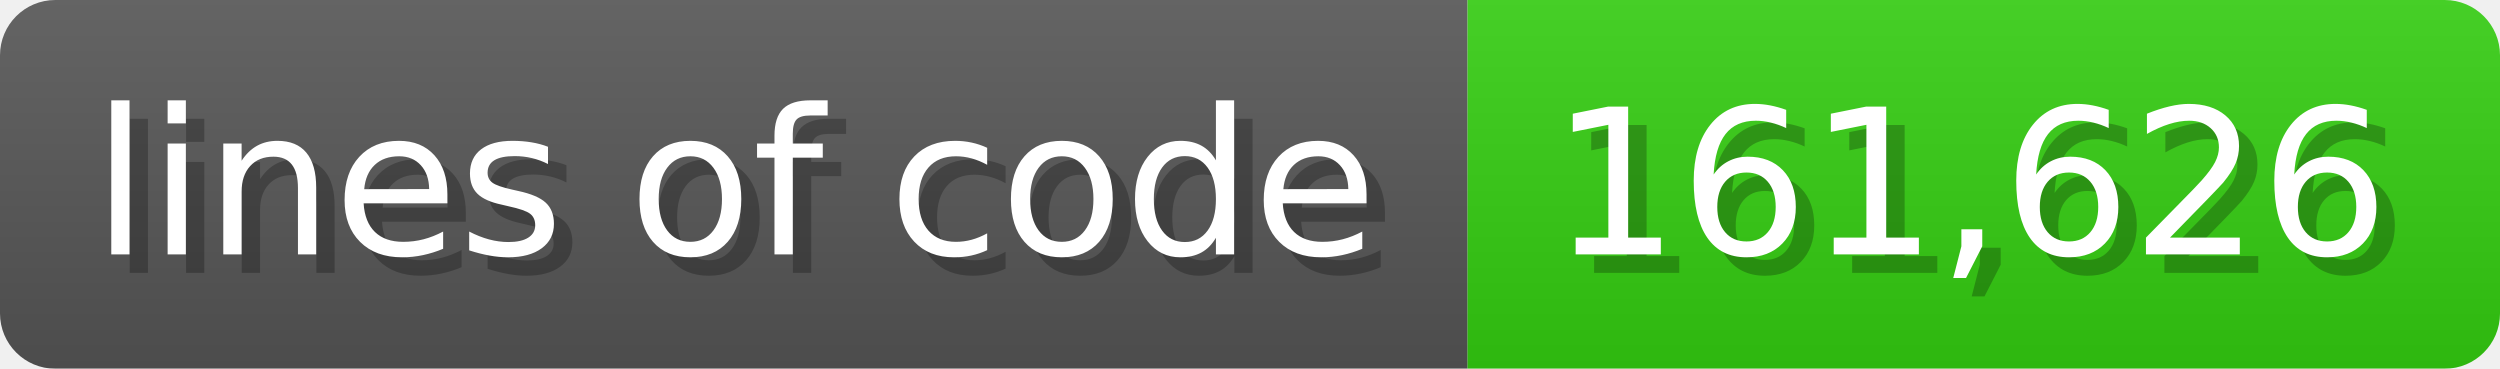
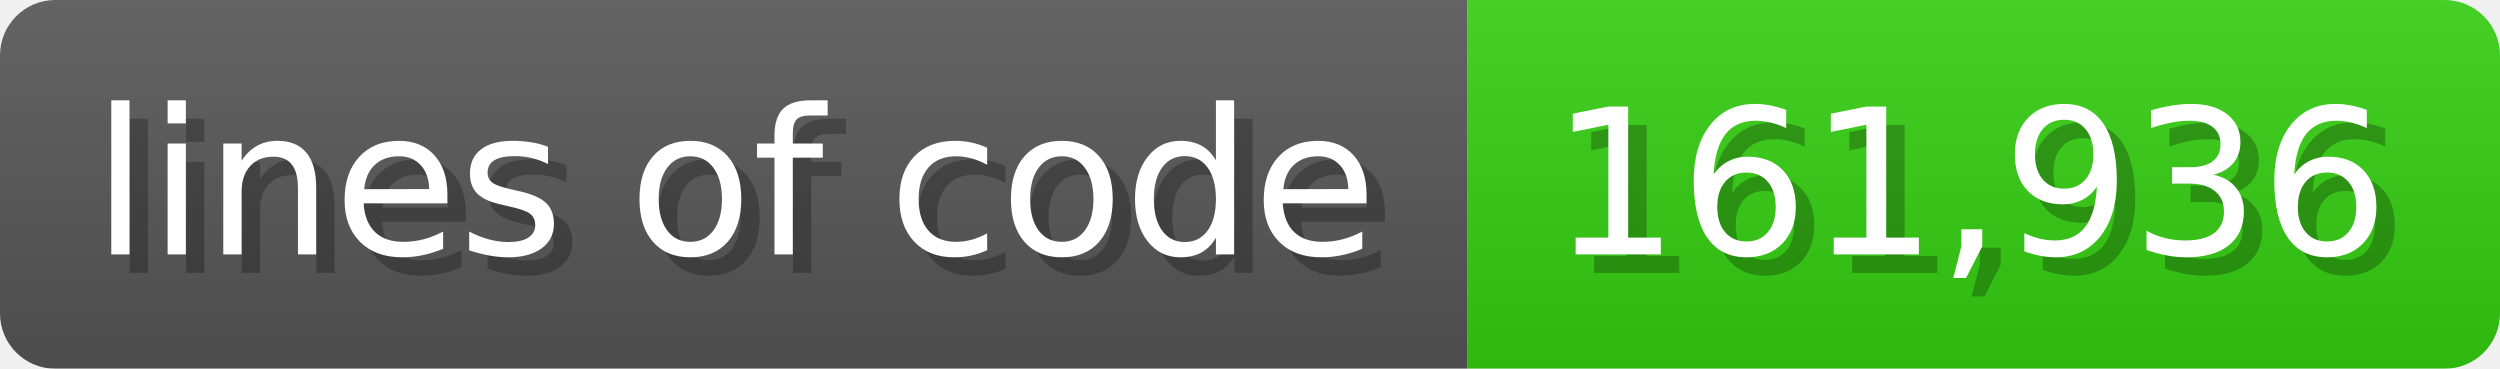
<svg xmlns="http://www.w3.org/2000/svg" width="135.6" height="20" viewBox="0 0 1356 200">
  <linearGradient id="a" x2="0" y2="100%">
    <stop offset="0" stop-opacity=".1" stop-color="#EEE" />
    <stop offset="1" stop-opacity=".1" />
  </linearGradient>
  <mask id="m">
    <rect width="1356" height="200" rx="30" fill="#FFF" />
  </mask>
  <g mask="url(#m)">
    <rect width="796" height="200" fill="#555" />
    <rect width="560" height="200" fill="#3C1" x="796" />
    <rect width="1356" height="200" fill="url(#a)" />
  </g>
  <g fill="#fff" text-anchor="start" font-family="Verdana,DejaVu Sans,sans-serif" font-size="110">
    <text x="60" y="148" textLength="696" fill="#000" opacity="0.25">lines of code</text>
    <text x="50" y="138" textLength="696">lines of code</text>
-     <text x="851" y="148" textLength="460" fill="#000" opacity="0.25">161,626</text>
-     <text x="841" y="138" textLength="460">161,626</text>
+     <text x="851" y="148" textLength="460" fill="#000" opacity="0.25">161,936</text>
+     <text x="841" y="138" textLength="460">161,936</text>
  </g>
</svg>
